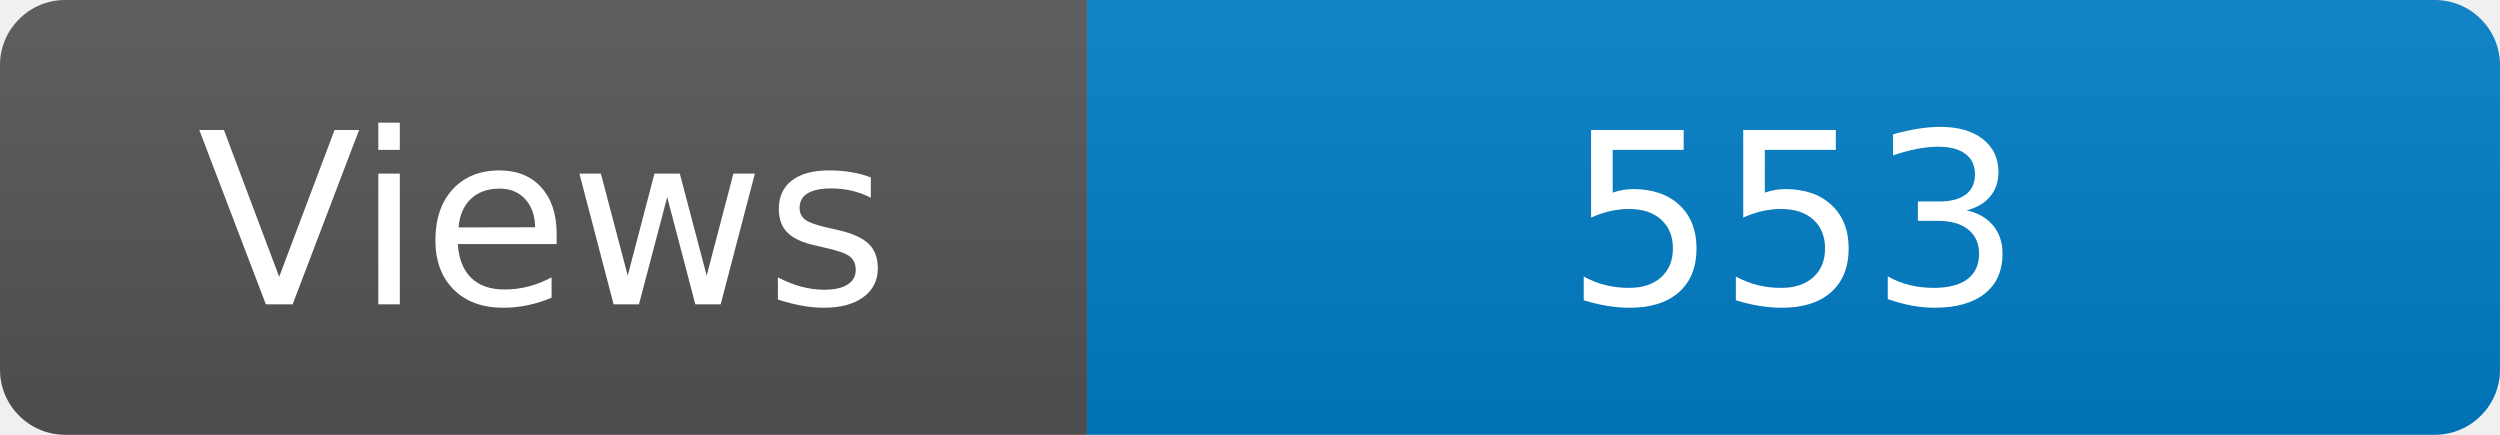
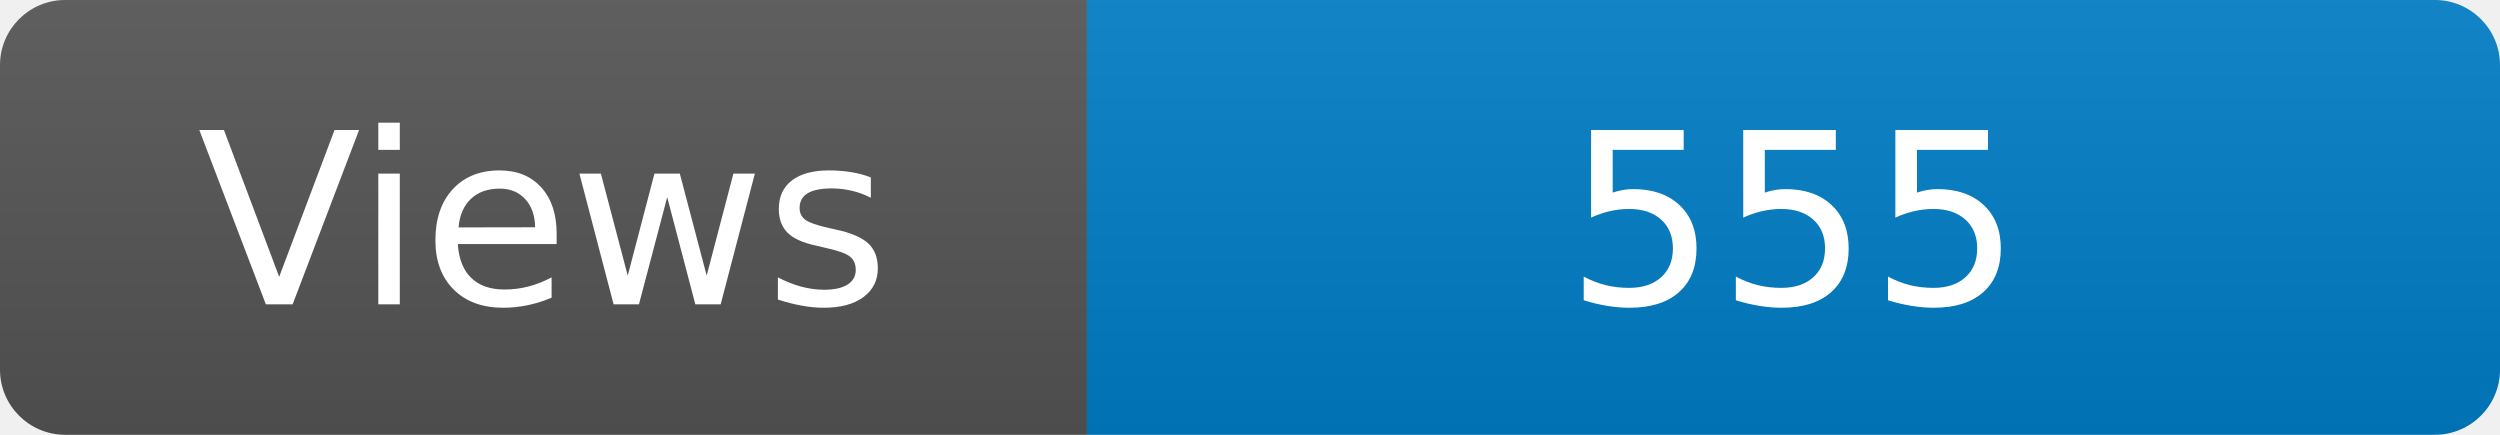
<svg xmlns="http://www.w3.org/2000/svg" width="115" height="20" role="img" aria-label="Maintained?: yes">
  <linearGradient id="s" x2="0" y2="100%">
    <stop offset="0" stop-color="#bbb" stop-opacity=".1" />
    <stop offset="1" stop-opacity=".1" />
  </linearGradient>
  <clipPath id="r">
    <rect width="115" height="20" rx="3" fill="#fff" />
  </clipPath>
  <g clip-path="url(#r)">
    <rect width="50" height="20" fill="#555" />
    <rect x="50" width="160" height="20" fill="#007ec6" />
    <rect width="115" height="20" fill="url(#s)" />
  </g>
  <g fill="#fff" text-anchor="middle" font-family="Verdana,Geneva,DejaVu Sans,sans-serif" font-size="110">
    <text x="250" y="140" transform="scale(.1)" fill="#fff">Views</text>
-     <text x="825" y="140" transform="scale(.1)" fill="#fff">553</text>
+     <text x="825" y="140" transform="scale(.1)" fill="#fff">555</text>
  </g>
</svg>
